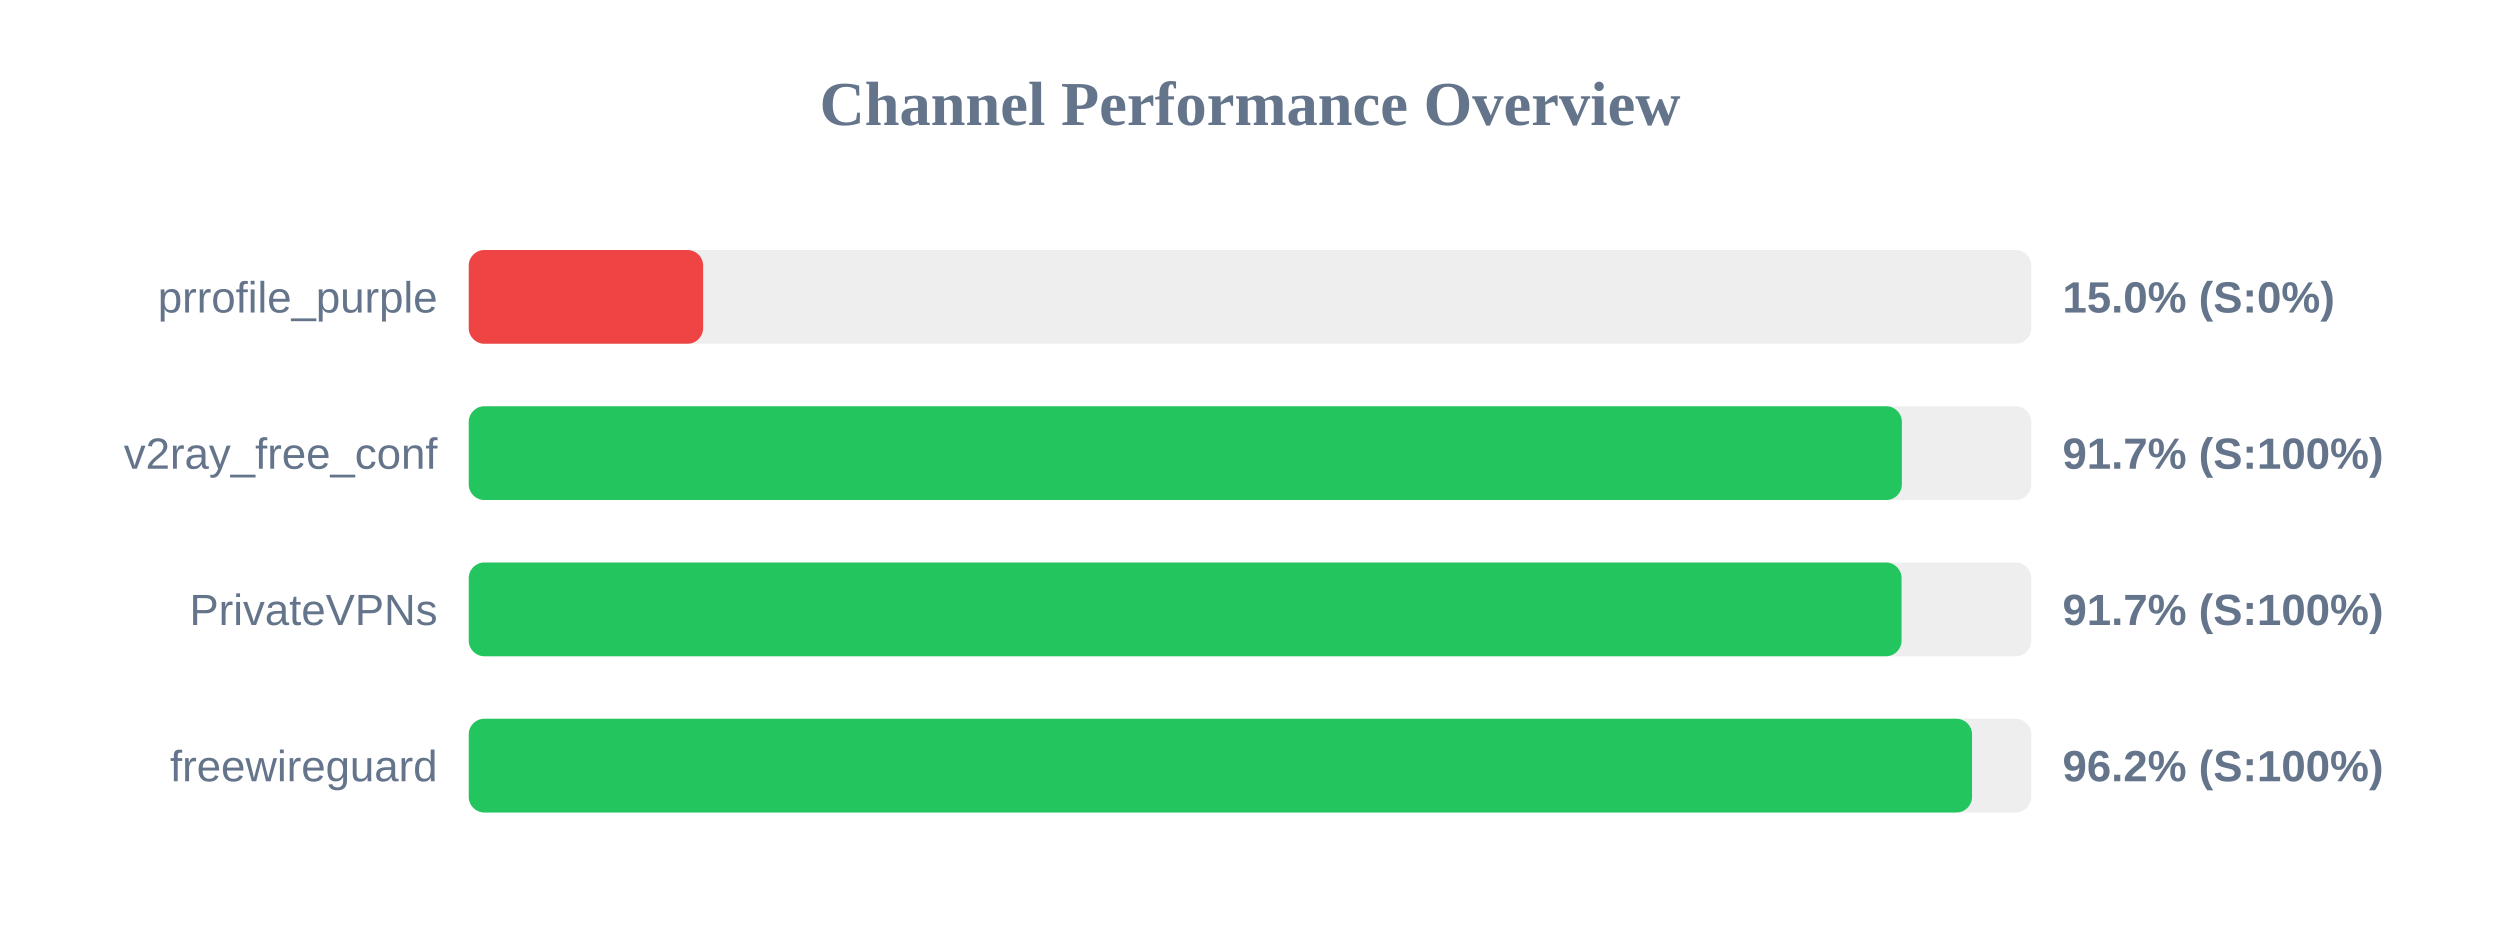
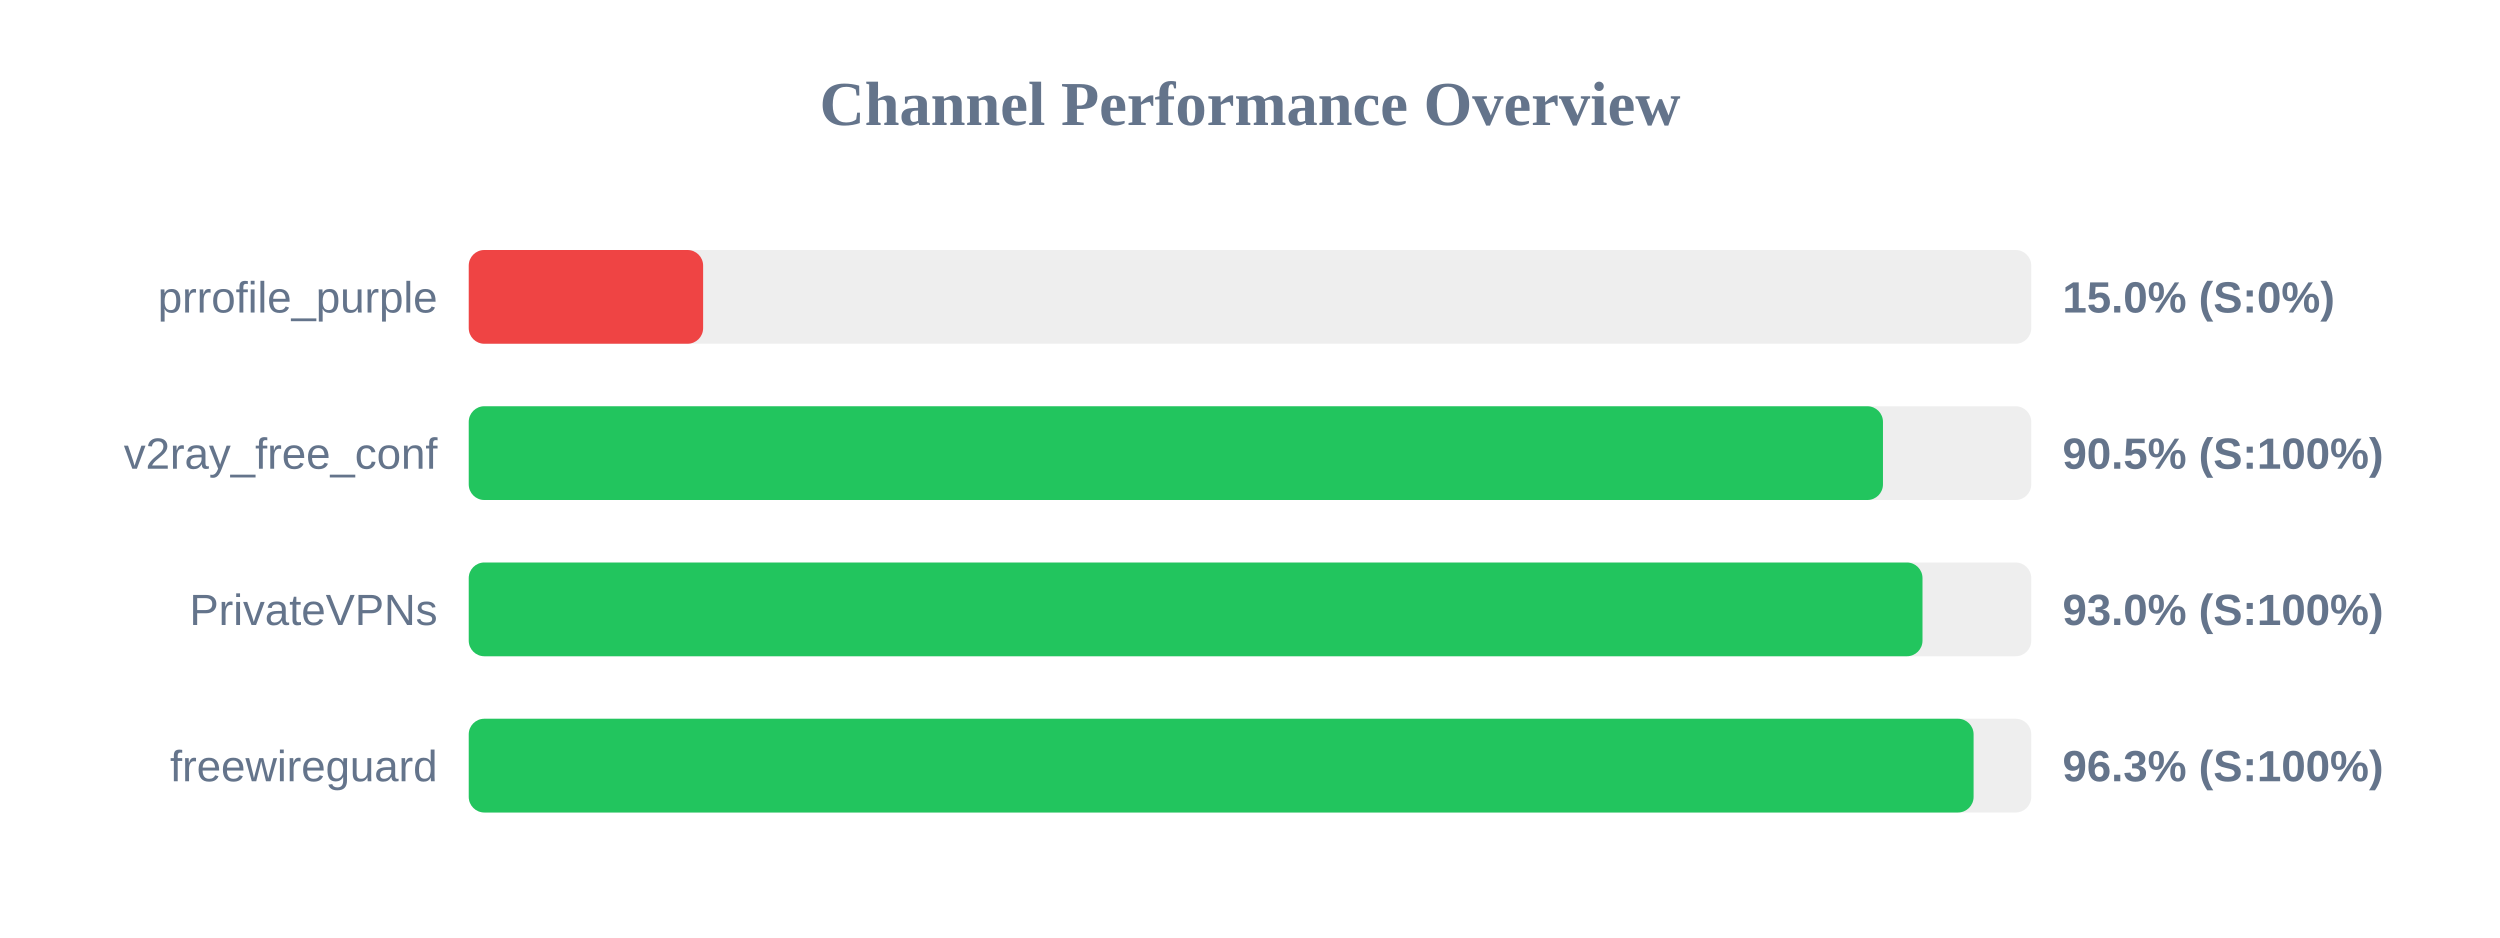
<svg xmlns="http://www.w3.org/2000/svg" width="800" height="300" version="1.1">
  <style>
        .row { font: 14px Arial; fill: #64748b; }
        .score { font: bold 14px Arial; fill: #64748b; }
    </style>
  <text x="400" y="40" text-anchor="middle" font-size="20px" font-weight="bold" fill="#64748b">Channel Performance Overview</text>
  <rect x="150" y="80" width="500" height="30" fill="#eee" rx="5" />
  <rect x="150" y="80" width="75.0" height="30" fill="#ef4444" rx="5" />
  <text x="140" y="100" text-anchor="end" class="row">prrofile_purple</text>
  <text x="660" y="100" text-anchor="start" class="score">15.0% (S:0%)</text>
  <rect x="150" y="130" width="500" height="30" fill="#eee" rx="5" />
-   <rect x="150" y="130" width="458.6" height="30" fill="#22c55e" rx="5" />
+   <rect x="150" y="130" width="452.55" height="30" fill="#22c55e" rx="5" />
  <text x="140" y="150" text-anchor="end" class="row">v2ray_free_conf</text>
-   <text x="660" y="150" text-anchor="start" class="score">91.7% (S:100%)</text>
+   <text x="660" y="150" text-anchor="start" class="score">90.5% (S:100%)</text>
  <rect x="150" y="180" width="500" height="30" fill="#eee" rx="5" />
-   <rect x="150" y="180" width="458.5" height="30" fill="#22c55e" rx="5" />
+   <rect x="150" y="180" width="465.2" height="30" fill="#22c55e" rx="5" />
  <text x="140" y="200" text-anchor="end" class="row">PrivateVPNs</text>
-   <text x="660" y="200" text-anchor="start" class="score">91.7% (S:100%)</text>
+   <text x="660" y="200" text-anchor="start" class="score">93.0% (S:100%)</text>
  <rect x="150" y="230" width="500" height="30" fill="#eee" rx="5" />
-   <rect x="150" y="230" width="481.05" height="30" fill="#22c55e" rx="5" />
+   <rect x="150" y="230" width="481.55" height="30" fill="#22c55e" rx="5" />
  <text x="140" y="250" text-anchor="end" class="row">freewireguard</text>
-   <text x="660" y="250" text-anchor="start" class="score">96.2% (S:100%)</text>
+   <text x="660" y="250" text-anchor="start" class="score">96.3% (S:100%)</text>
</svg>
